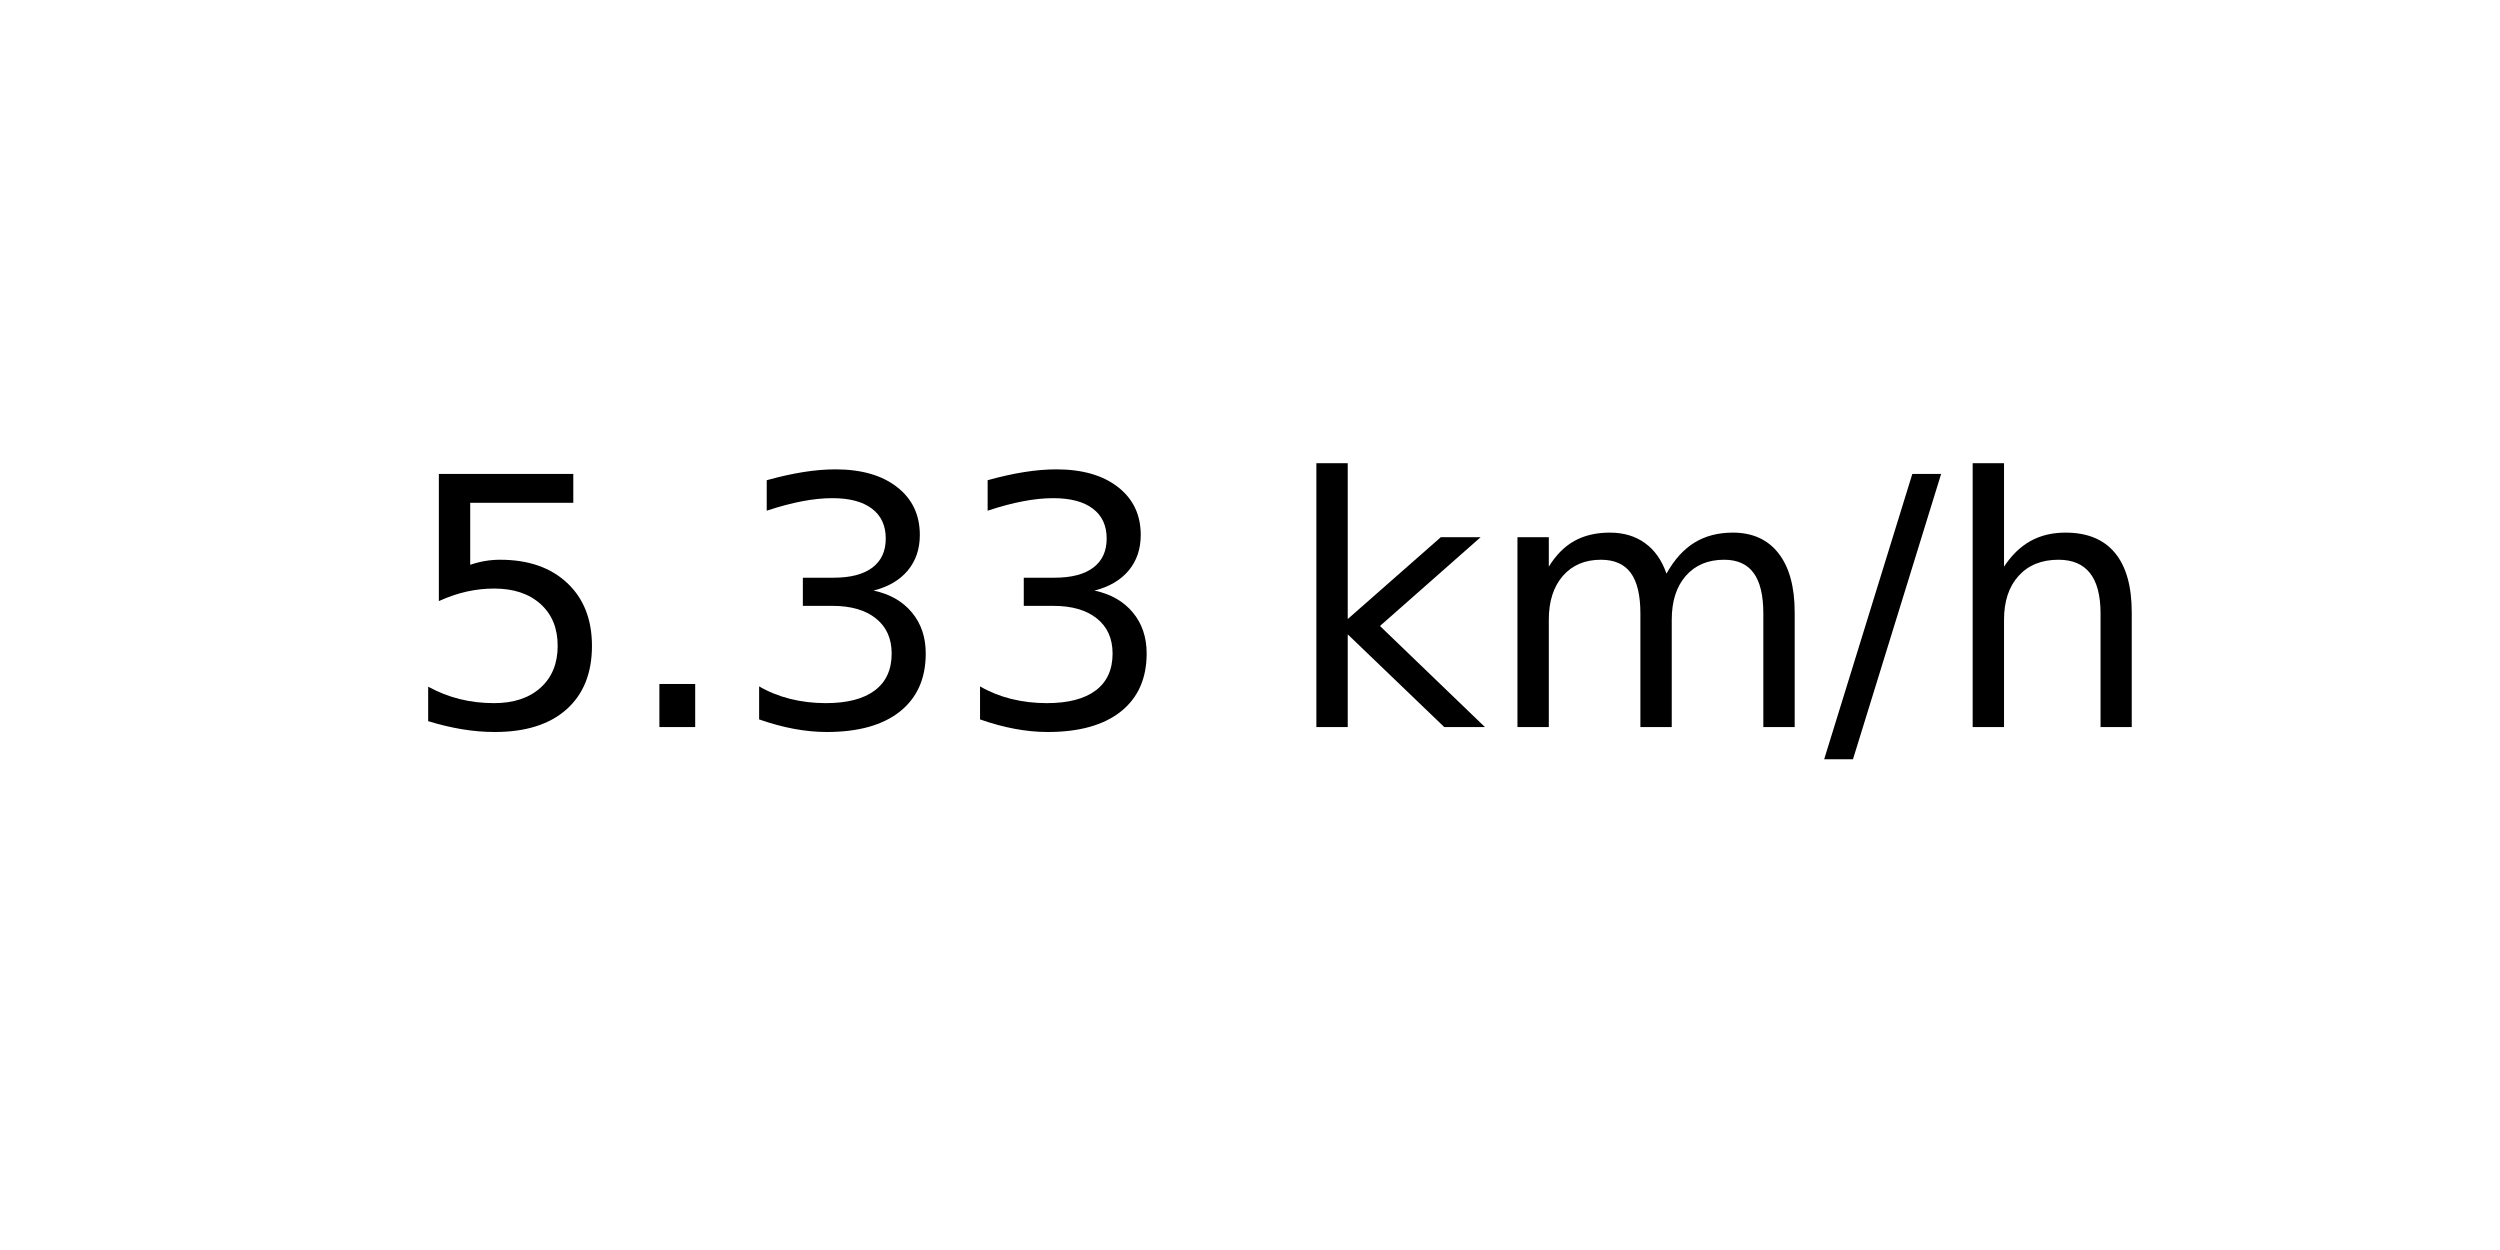
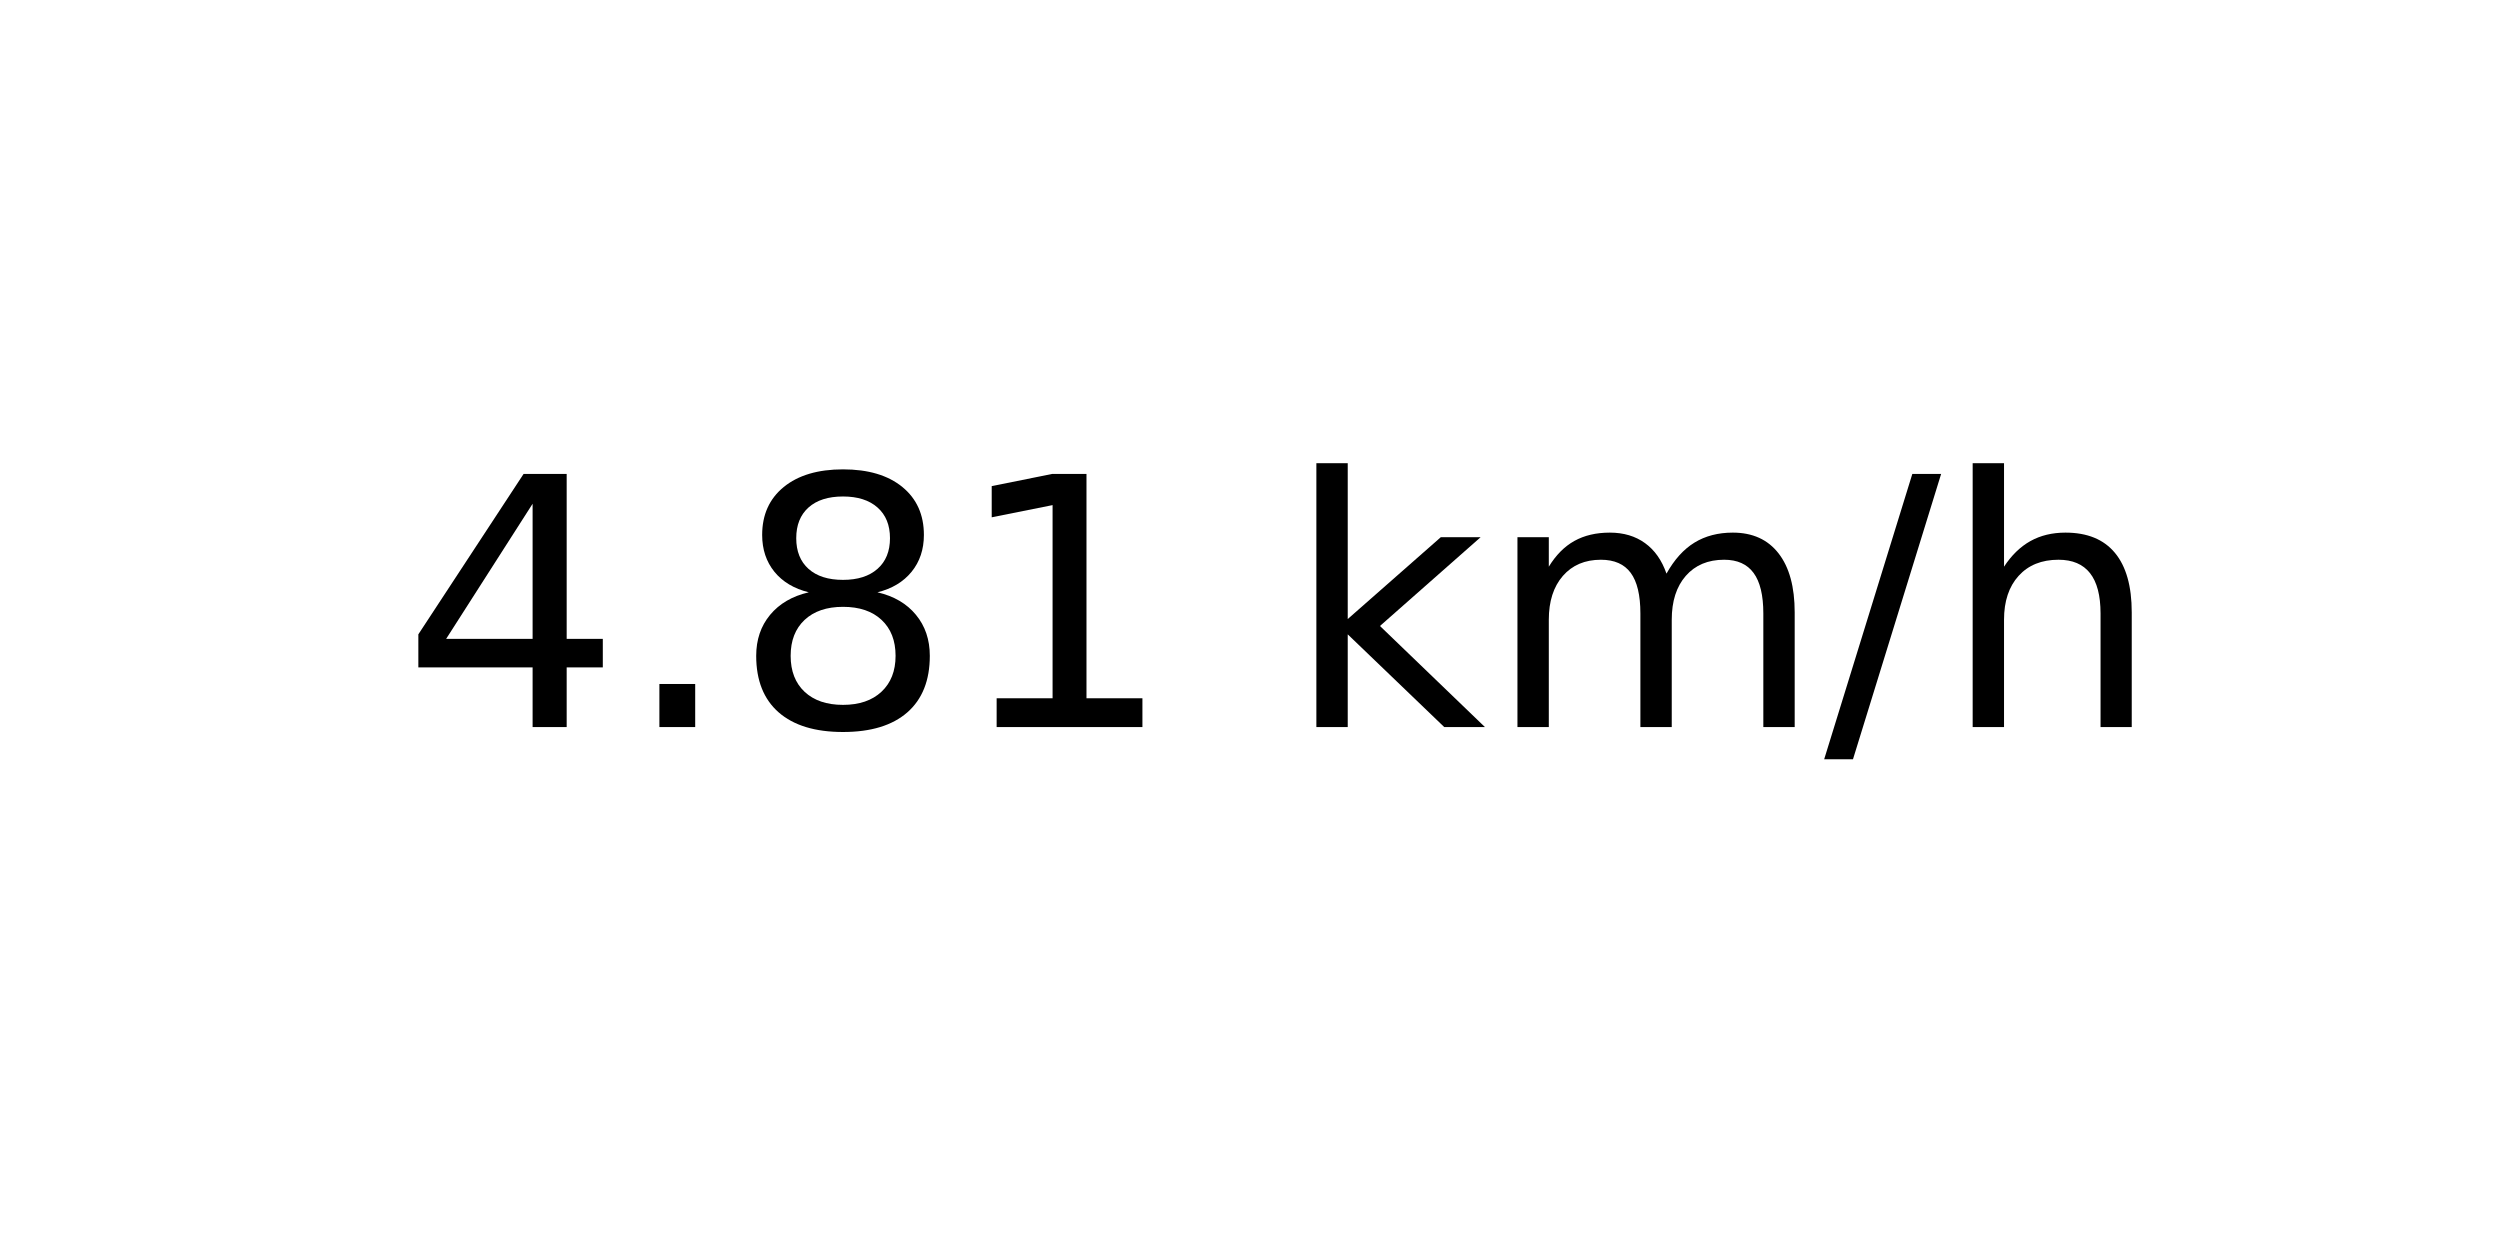
<svg xmlns="http://www.w3.org/2000/svg" xmlns:xlink="http://www.w3.org/1999/xlink" width="72pt" height="36pt" viewBox="0 0 72 36" version="1.1">
  <defs>
    <style type="text/css">*{stroke-linejoin: round; stroke-linecap: butt}</style>
  </defs>
  <g id="figure_1">
    <g id="axes_1">
      <g id="text_1">
        <g transform="translate(11.55937 20.93937) scale(0.1 -0.1)">
          <defs>
-             <path id="DejaVuSans-35" d="M 691 4666  L 3169 4666  L 3169 4134  L 1269 4134  L 1269 2991  Q 1406 3038 1543 3061  Q 1681 3084 1819 3084  Q 2600 3084 3056 2656  Q 3513 2228 3513 1497  Q 3513 744 3044 326  Q 2575 -91 1722 -91  Q 1428 -91 1123 -41  Q 819 9 494 109  L 494 744  Q 775 591 1075 516  Q 1375 441 1709 441  Q 2250 441 2565 725  Q 2881 1009 2881 1497  Q 2881 1984 2565 2268  Q 2250 2553 1709 2553  Q 1456 2553 1204 2497  Q 953 2441 691 2322  L 691 4666  z " transform="scale(0.015625)" />
+             <path id="DejaVuSans-34" d="M 2419 4116  L 825 1625  L 2419 1625  L 2419 4116  z M 2253 4666  L 3047 4666  L 3047 1625  L 3713 1625  L 3713 1100  L 3047 1100  L 3047 0  L 2419 0  L 2419 1100  L 313 1100  L 313 1709  L 2253 4666  z " transform="scale(0.015625)" />
            <path id="DejaVuSans-2e" d="M 684 794  L 1344 794  L 1344 0  L 684 0  L 684 794  z " transform="scale(0.015625)" />
-             <path id="DejaVuSans-33" d="M 2597 2516  Q 3050 2419 3304 2112  Q 3559 1806 3559 1356  Q 3559 666 3084 287  Q 2609 -91 1734 -91  Q 1441 -91 1130 -33  Q 819 25 488 141  L 488 750  Q 750 597 1062 519  Q 1375 441 1716 441  Q 2309 441 2620 675  Q 2931 909 2931 1356  Q 2931 1769 2642 2001  Q 2353 2234 1838 2234  L 1294 2234  L 1294 2753  L 1863 2753  Q 2328 2753 2575 2939  Q 2822 3125 2822 3475  Q 2822 3834 2567 4026  Q 2313 4219 1838 4219  Q 1578 4219 1281 4162  Q 984 4106 628 3988  L 628 4550  Q 988 4650 1302 4700  Q 1616 4750 1894 4750  Q 2613 4750 3031 4423  Q 3450 4097 3450 3541  Q 3450 3153 3228 2886  Q 3006 2619 2597 2516  z " transform="scale(0.015625)" />
+             <path id="DejaVuSans-38" d="M 2034 2216  Q 1584 2216 1326 1975  Q 1069 1734 1069 1313  Q 1069 891 1326 650  Q 1584 409 2034 409  Q 2484 409 2743 651  Q 3003 894 3003 1313  Q 3003 1734 2745 1975  Q 2488 2216 2034 2216  z M 1403 2484  Q 997 2584 770 2862  Q 544 3141 544 3541  Q 544 4100 942 4425  Q 1341 4750 2034 4750  Q 2731 4750 3128 4425  Q 3525 4100 3525 3541  Q 3525 3141 3298 2862  Q 3072 2584 2669 2484  Q 3125 2378 3379 2068  Q 3634 1759 3634 1313  Q 3634 634 3220 271  Q 2806 -91 2034 -91  Q 1263 -91 848 271  Q 434 634 434 1313  Q 434 1759 690 2068  Q 947 2378 1403 2484  z M 1172 3481  Q 1172 3119 1398 2916  Q 1625 2713 2034 2713  Q 2441 2713 2670 2916  Q 2900 3119 2900 3481  Q 2900 3844 2670 4047  Q 2441 4250 2034 4250  Q 1625 4250 1398 4047  Q 1172 3844 1172 3481  z " transform="scale(0.015625)" />
+             <path id="DejaVuSans-31" d="M 794 531  L 1825 531  L 1825 4091  L 703 3866  L 703 4441  L 1819 4666  L 2450 4666  L 2450 531  L 3481 531  L 3481 0  L 794 0  L 794 531  z " transform="scale(0.015625)" />
            <path id="DejaVuSans-20" transform="scale(0.015625)" />
            <path id="DejaVuSans-6b" d="M 581 4863  L 1159 4863  L 1159 1991  L 2875 3500  L 3609 3500  L 1753 1863  L 3688 0  L 2938 0  L 1159 1709  L 1159 0  L 581 0  L 581 4863  z " transform="scale(0.015625)" />
            <path id="DejaVuSans-6d" d="M 3328 2828  Q 3544 3216 3844 3400  Q 4144 3584 4550 3584  Q 5097 3584 5394 3201  Q 5691 2819 5691 2113  L 5691 0  L 5113 0  L 5113 2094  Q 5113 2597 4934 2840  Q 4756 3084 4391 3084  Q 3944 3084 3684 2787  Q 3425 2491 3425 1978  L 3425 0  L 2847 0  L 2847 2094  Q 2847 2600 2669 2842  Q 2491 3084 2119 3084  Q 1678 3084 1418 2786  Q 1159 2488 1159 1978  L 1159 0  L 581 0  L 581 3500  L 1159 3500  L 1159 2956  Q 1356 3278 1631 3431  Q 1906 3584 2284 3584  Q 2666 3584 2933 3390  Q 3200 3197 3328 2828  z " transform="scale(0.015625)" />
            <path id="DejaVuSans-2f" d="M 1625 4666  L 2156 4666  L 531 -594  L 0 -594  L 1625 4666  z " transform="scale(0.015625)" />
            <path id="DejaVuSans-68" d="M 3513 2113  L 3513 0  L 2938 0  L 2938 2094  Q 2938 2591 2744 2837  Q 2550 3084 2163 3084  Q 1697 3084 1428 2787  Q 1159 2491 1159 1978  L 1159 0  L 581 0  L 581 4863  L 1159 4863  L 1159 2956  Q 1366 3272 1645 3428  Q 1925 3584 2291 3584  Q 2894 3584 3203 3211  Q 3513 2838 3513 2113  z " transform="scale(0.015625)" />
          </defs>
-           <use xlink:href="#DejaVuSans-35" />
+           <use xlink:href="#DejaVuSans-34" />
          <use xlink:href="#DejaVuSans-2e" x="63.623" />
-           <use xlink:href="#DejaVuSans-33" x="95.41" />
-           <use xlink:href="#DejaVuSans-33" x="159.033" />
+           <use xlink:href="#DejaVuSans-38" x="95.41" />
+           <use xlink:href="#DejaVuSans-31" x="159.033" />
          <use xlink:href="#DejaVuSans-20" x="222.656" />
          <use xlink:href="#DejaVuSans-6b" x="254.443" />
          <use xlink:href="#DejaVuSans-6d" x="312.354" />
          <use xlink:href="#DejaVuSans-2f" x="409.766" />
          <use xlink:href="#DejaVuSans-68" x="443.457" />
        </g>
      </g>
    </g>
  </g>
</svg>
